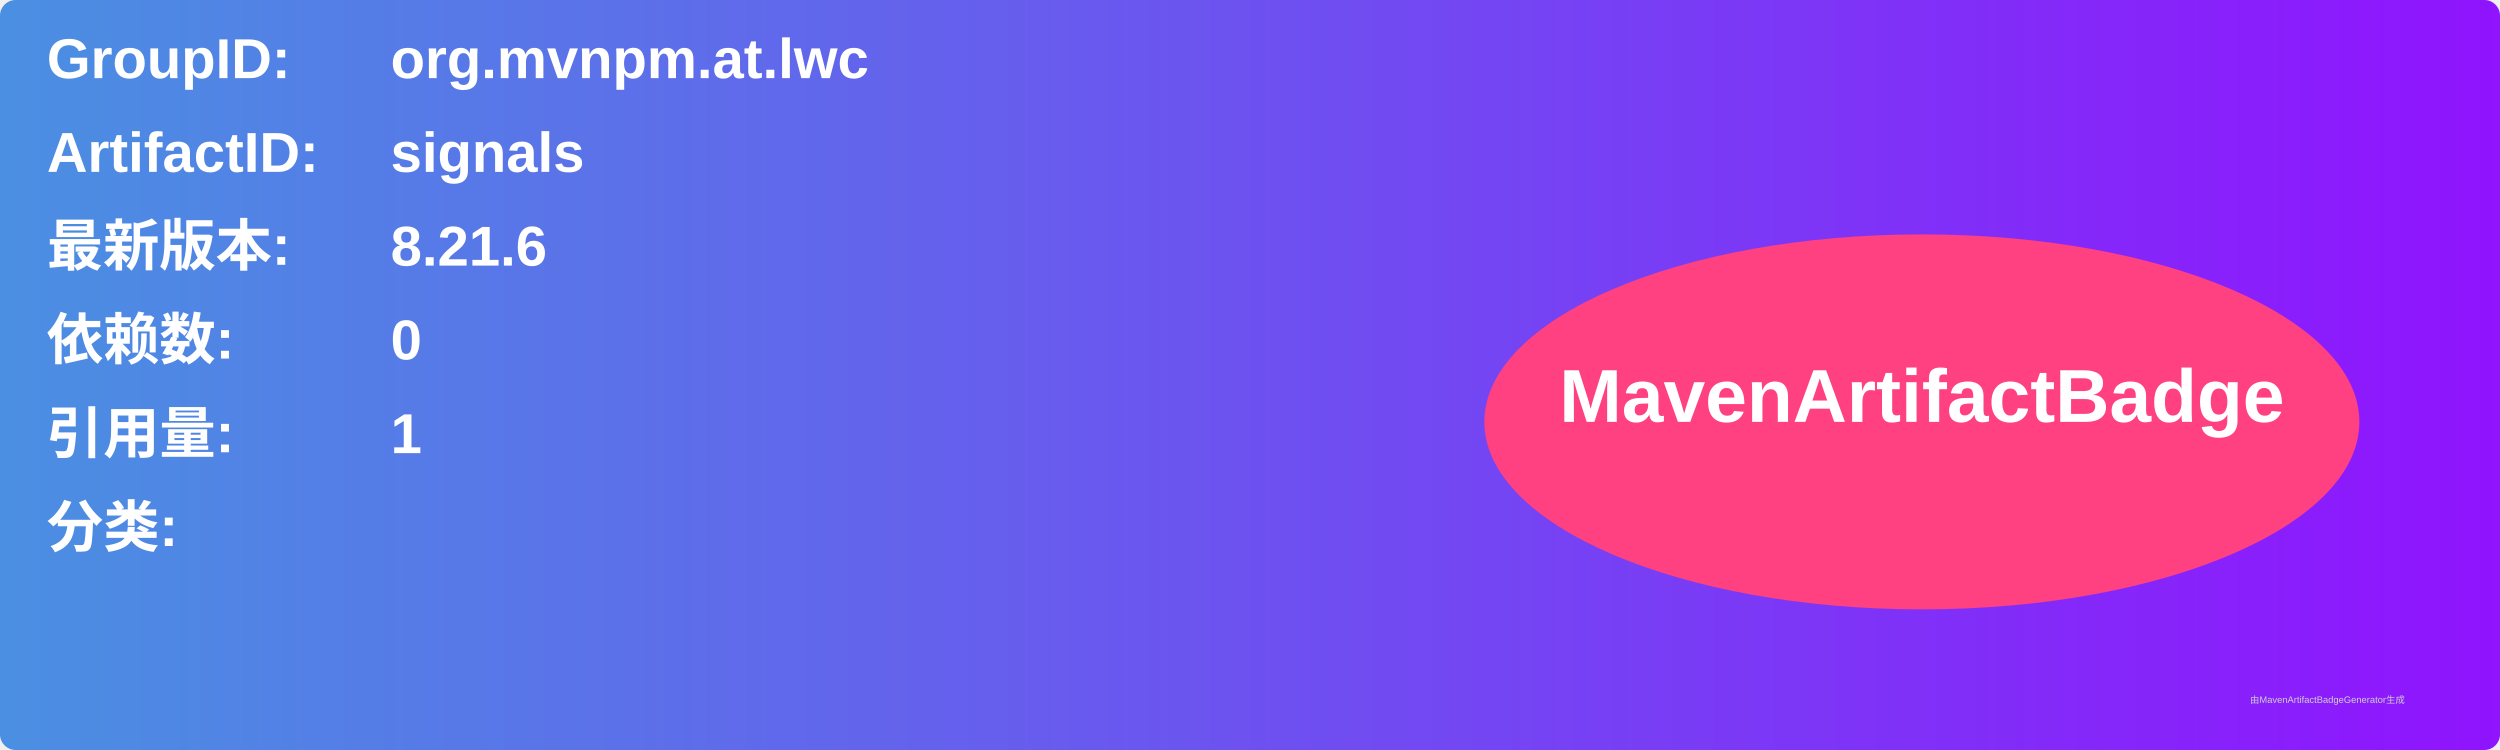
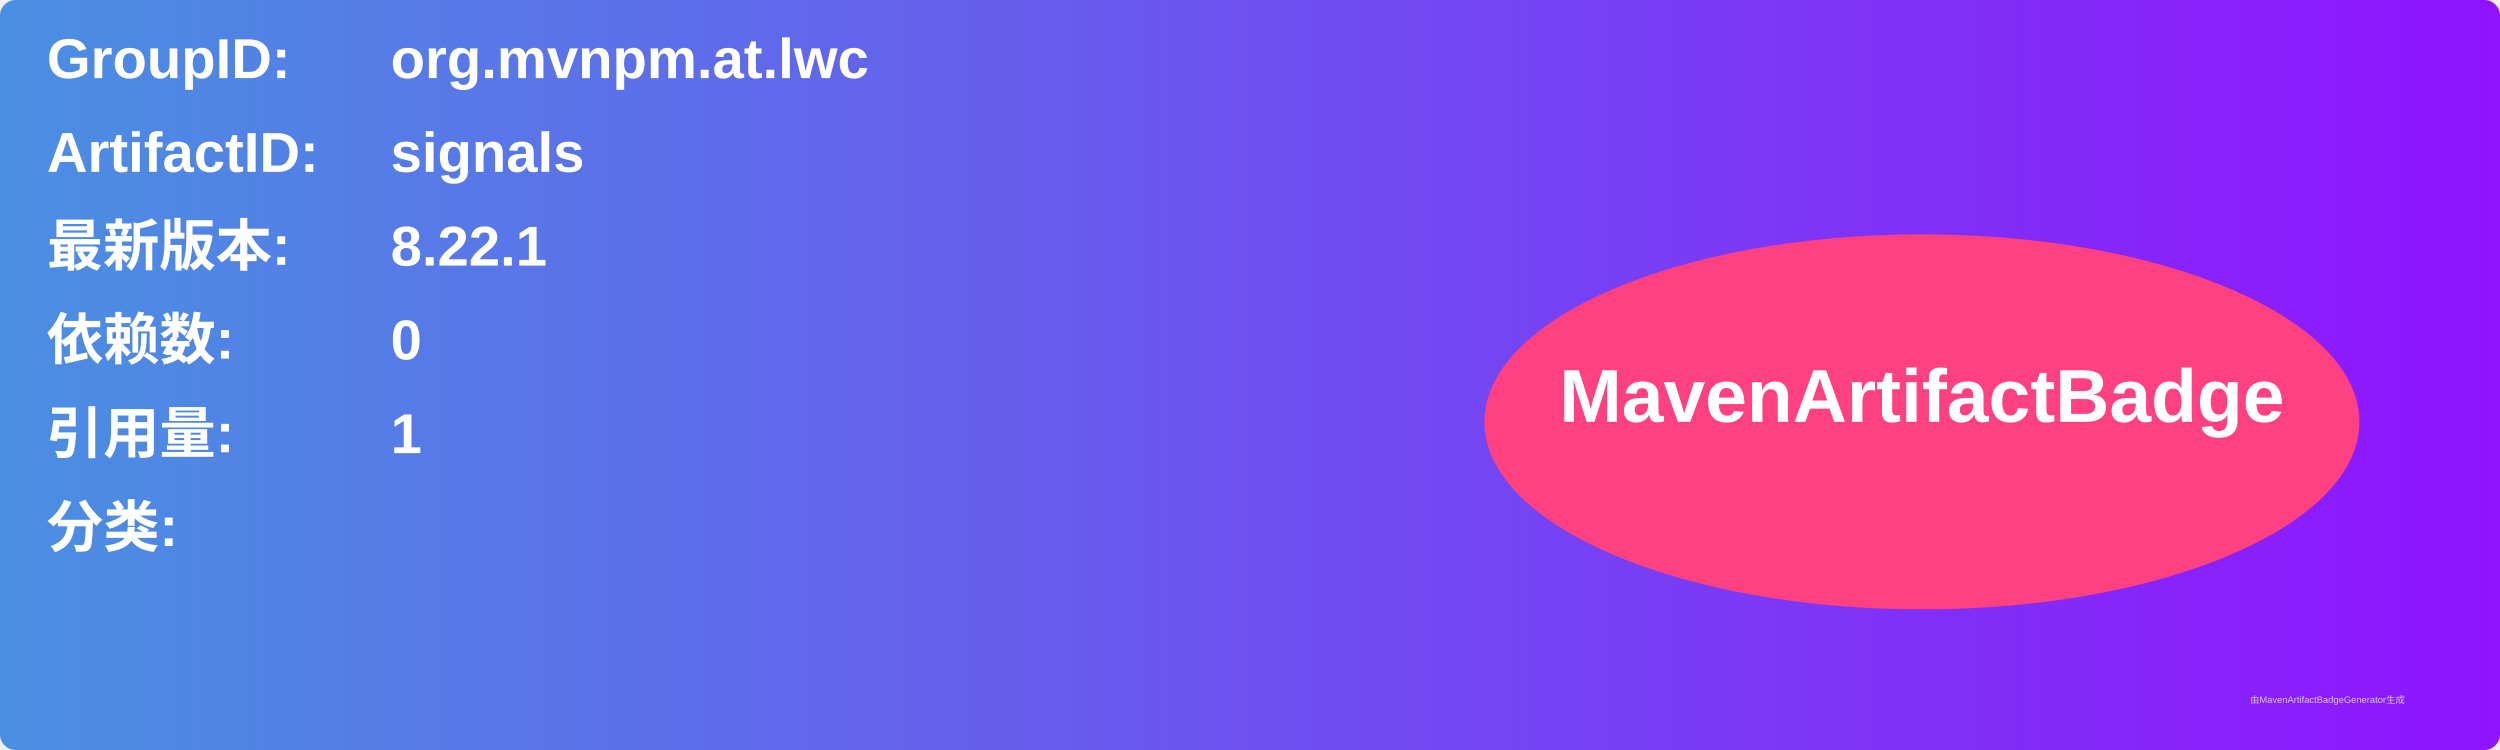
<svg xmlns="http://www.w3.org/2000/svg" width="800" height="240" viewBox="0 0 800 240">
  <linearGradient id="grad" x1="0%" y1="0%" x2="100%" y2="0%">
    <stop offset="0%" stop-color="#4a90e2" />
    <stop offset="100%" stop-color="#9013fe" />
  </linearGradient>
  <rect width="100%" height="100%" rx="5" ry="5" fill="url(#grad)" />
  <g transform="translate(15, 15)">
    <text x="0" y="10" font-family="Arial" font-size="18" fill="white" font-weight="bold" width="260">GroupID:</text>
    <text x="110" y="10" font-family="Arial" font-size="18" fill="white" font-weight="bold" width="460">org.mvnpm.at.lwc</text>
    <text x="0" y="40" font-family="Arial" font-size="18" fill="white" font-weight="bold" width="260">ArtifactID:</text>
    <text x="110" y="40" font-family="Arial" font-size="18" fill="white" font-weight="bold" width="460">signals</text>
    <text x="0" y="70" font-family="Arial" font-size="18" fill="white" font-weight="bold">最新版本:</text>
    <text x="110" y="70" font-family="Arial" font-size="18" fill="white" font-weight="bold">
-       <tspan font-weight="bold">8.21.6</tspan>
+       <tspan font-weight="bold">8.22.1</tspan>
    </text>
    <text x="0" y="100" font-family="Arial" font-size="18" fill="white" font-weight="bold">依赖数: </text>
    <text x="110" y="100" font-family="Arial" font-size="18" fill="white">
      <tspan font-weight="bold">0</tspan>
    </text>
    <text x="0" y="130" font-family="Arial" font-size="18" fill="white" font-weight="bold">引用量: </text>
    <text x="110" y="130" font-family="Arial" font-size="18" fill="white">
      <tspan font-weight="bold">1</tspan>
    </text>
    <text x="0" y="160" font-family="Arial" font-size="18" fill="white" font-weight="bold">分类:</text>
    <text x="10" y="190" font-family="Arial" font-size="10" fill="white">
      <tspan font-weight="bold" />
    </text>
    <ellipse cx="600" cy="120" rx="140" ry="60" fill="#ff4081" />
    <text x="600" y="120" text-anchor="middle" font-family="Arial" font-size="24" fill="white" font-weight="bold">MavenArtifactBadge</text>
  </g>
  <text x="720" y="225" font-family="Arial" font-size="3" fill="#d0d0d0">由MavenArtifactBadgeGenerator生成</text>
</svg>
